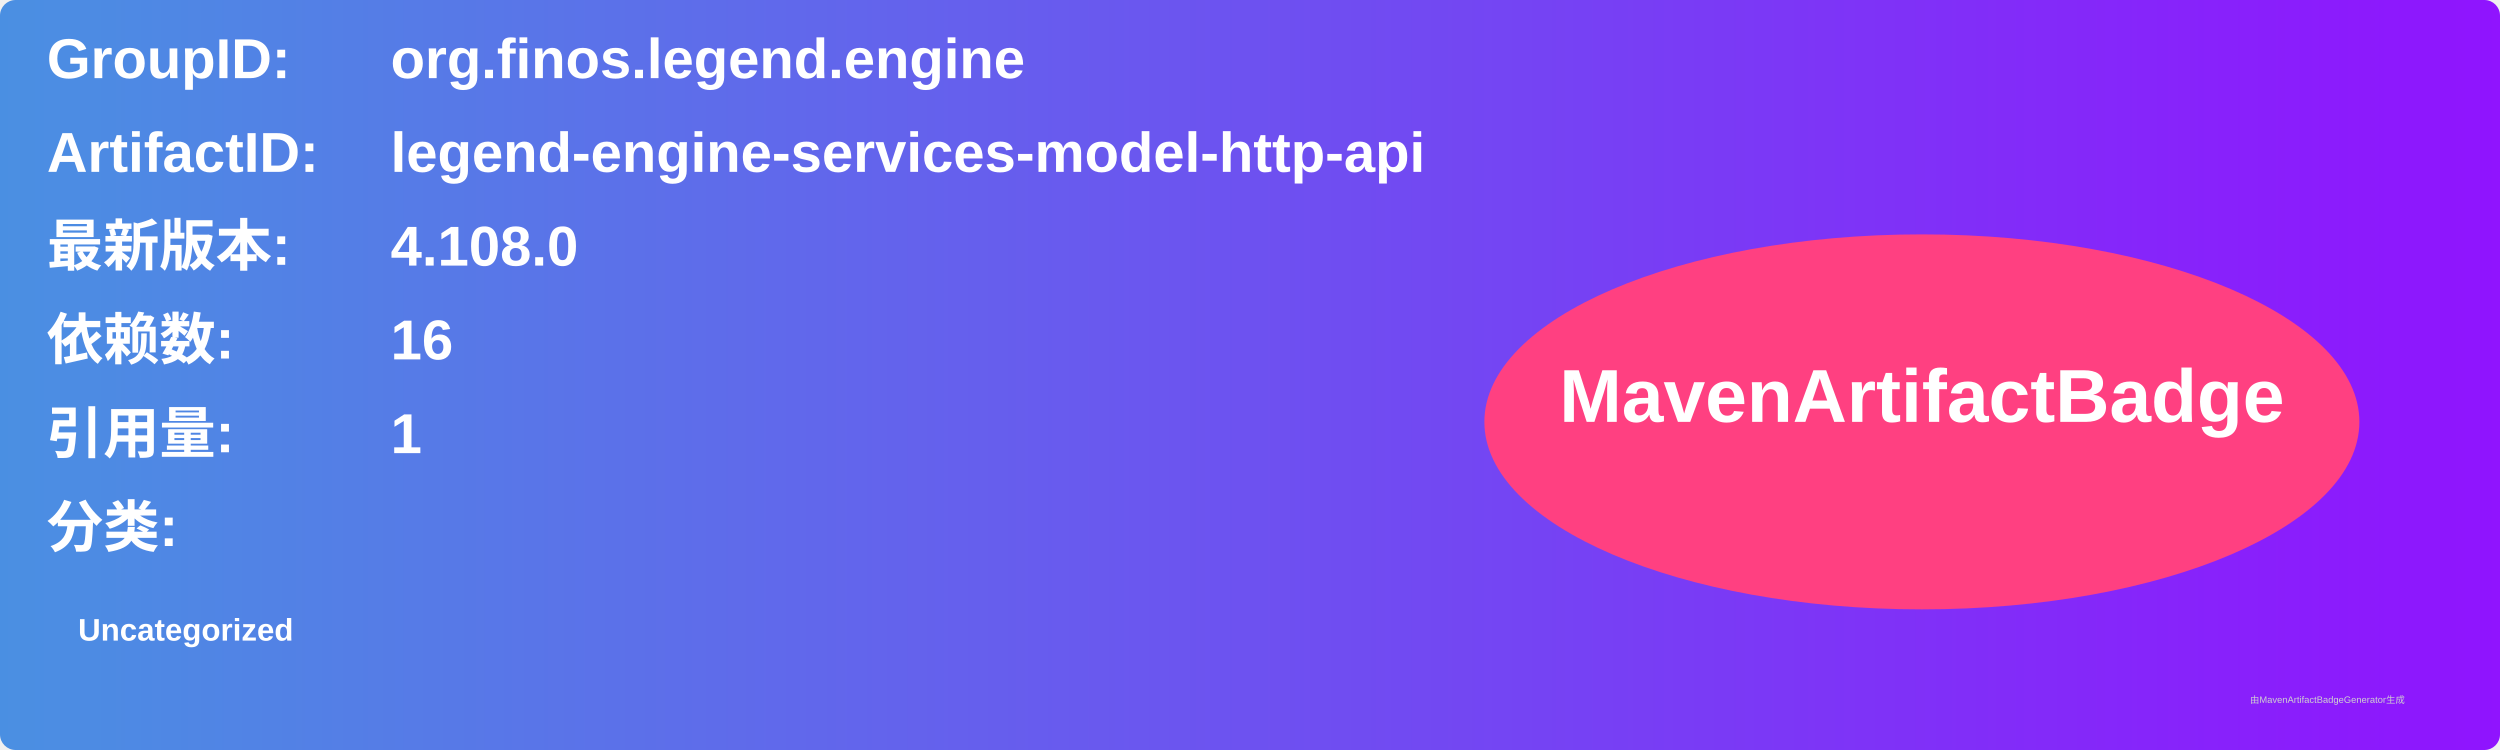
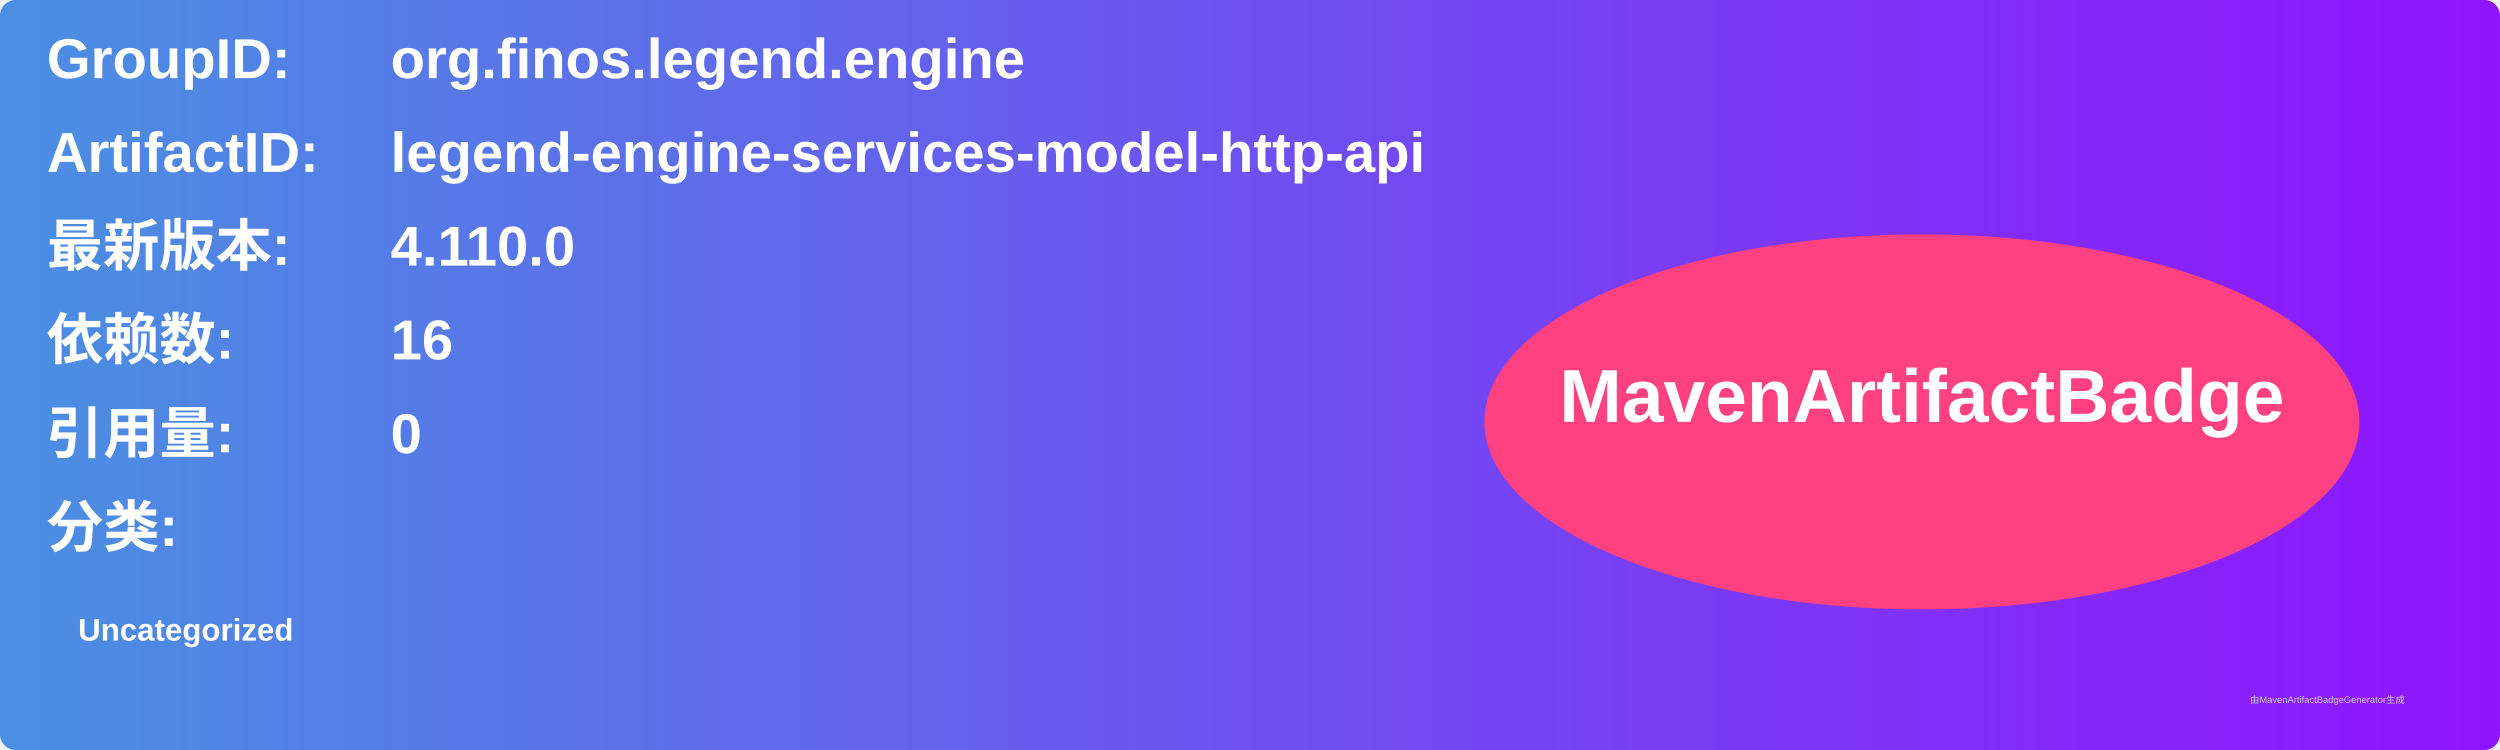
<svg xmlns="http://www.w3.org/2000/svg" width="800" height="240" viewBox="0 0 800 240">
  <linearGradient id="grad" x1="0%" y1="0%" x2="100%" y2="0%">
    <stop offset="0%" stop-color="#4a90e2" />
    <stop offset="100%" stop-color="#9013fe" />
  </linearGradient>
  <rect width="100%" height="100%" rx="5" ry="5" fill="url(#grad)" />
  <g transform="translate(15, 15)">
    <text x="0" y="10" font-family="Arial" font-size="18" fill="white" font-weight="bold" width="260">GroupID:</text>
    <text x="110" y="10" font-family="Arial" font-size="18" fill="white" font-weight="bold" width="460">org.finos.legend.engine</text>
    <text x="0" y="40" font-family="Arial" font-size="18" fill="white" font-weight="bold" width="260">ArtifactID:</text>
    <text x="110" y="40" font-family="Arial" font-size="18" fill="white" font-weight="bold" width="460">legend-engine-services-model-http-api</text>
    <text x="0" y="70" font-family="Arial" font-size="18" fill="white" font-weight="bold">最新版本:</text>
    <text x="110" y="70" font-family="Arial" font-size="18" fill="white" font-weight="bold">
-       <tspan font-weight="bold">4.108.0</tspan>
+       <tspan font-weight="bold">4.110.0</tspan>
    </text>
    <text x="0" y="100" font-family="Arial" font-size="18" fill="white" font-weight="bold">依赖数: </text>
    <text x="110" y="100" font-family="Arial" font-size="18" fill="white">
      <tspan font-weight="bold">16</tspan>
    </text>
    <text x="0" y="130" font-family="Arial" font-size="18" fill="white" font-weight="bold">引用量: </text>
    <text x="110" y="130" font-family="Arial" font-size="18" fill="white">
-       <tspan font-weight="bold">1</tspan>
+       <tspan font-weight="bold">0</tspan>
    </text>
    <text x="0" y="160" font-family="Arial" font-size="18" fill="white" font-weight="bold">分类:</text>
    <text x="10" y="190" font-family="Arial" font-size="10" fill="white">
      <tspan font-weight="bold">Uncategorized</tspan>
    </text>
    <ellipse cx="600" cy="120" rx="140" ry="60" fill="#ff4081" />
    <text x="600" y="120" text-anchor="middle" font-family="Arial" font-size="24" fill="white" font-weight="bold">MavenArtifactBadge</text>
  </g>
  <text x="720" y="225" font-family="Arial" font-size="3" fill="#d0d0d0">由MavenArtifactBadgeGenerator生成</text>
</svg>
